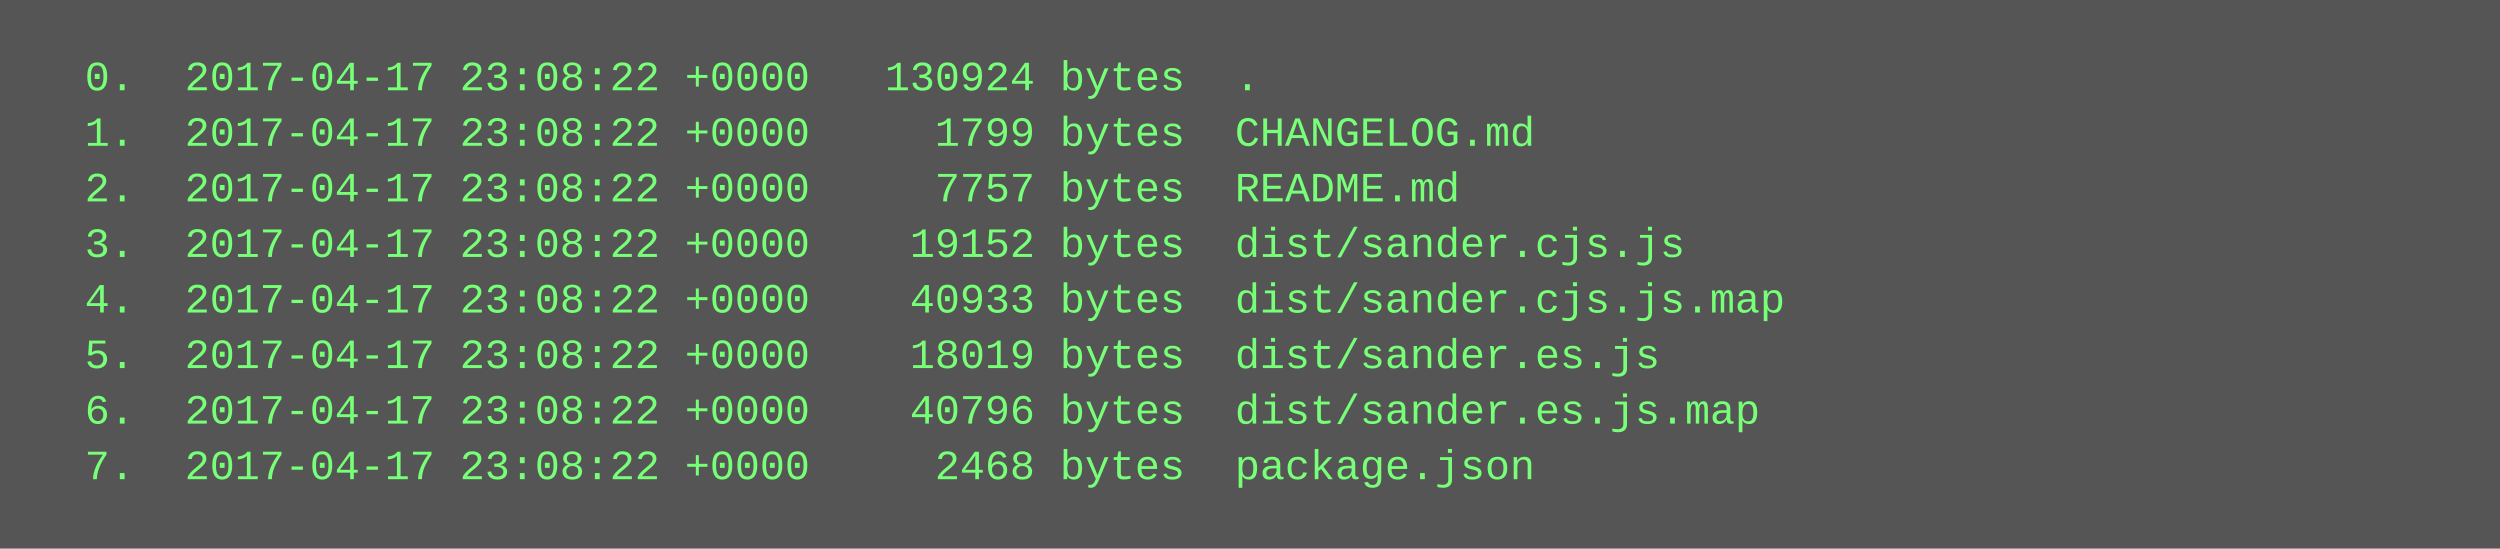
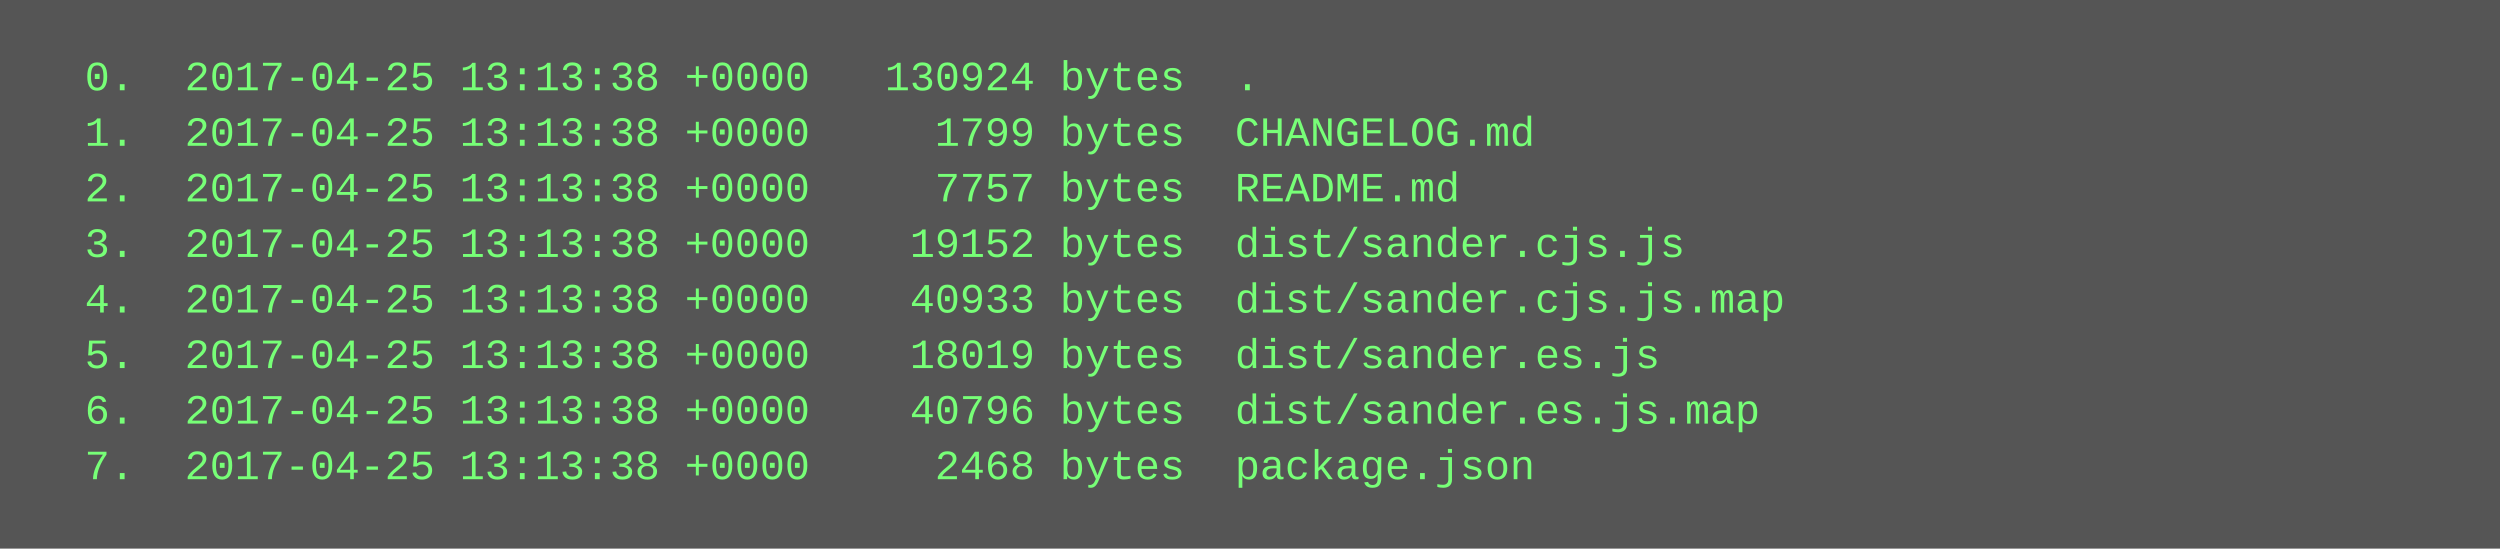
<svg xmlns="http://www.w3.org/2000/svg" height="158" width="720">
  <rect height="158" fill="#555" width="720" />
  <text fill="#7f7" font-family="Courier New" font-size="12" xml:space="preserve">
-     <tspan x="10" y="26">  0.  2017-04-17 23:08:22 +0000   130924 bytes  .</tspan>
-     <tspan x="10" y="42">  1.  2017-04-17 23:08:22 +0000     1799 bytes  CHANGELOG.md</tspan>
-     <tspan x="10" y="58">  2.  2017-04-17 23:08:22 +0000     7757 bytes  README.md</tspan>
-     <tspan x="10" y="74">  3.  2017-04-17 23:08:22 +0000    19152 bytes  dist/sander.cjs.js</tspan>
-     <tspan x="10" y="90">  4.  2017-04-17 23:08:22 +0000    40933 bytes  dist/sander.cjs.js.map</tspan>
-     <tspan x="10" y="106">  5.  2017-04-17 23:08:22 +0000    18019 bytes  dist/sander.es.js</tspan>
-     <tspan x="10" y="122">  6.  2017-04-17 23:08:22 +0000    40796 bytes  dist/sander.es.js.map</tspan>
-     <tspan x="10" y="138">  7.  2017-04-17 23:08:22 +0000     2468 bytes  package.json</tspan>
+     <tspan x="10" y="26">  0.  2017-04-25 13:13:38 +0000   130924 bytes  .</tspan>
+     <tspan x="10" y="42">  1.  2017-04-25 13:13:38 +0000     1799 bytes  CHANGELOG.md</tspan>
+     <tspan x="10" y="58">  2.  2017-04-25 13:13:38 +0000     7757 bytes  README.md</tspan>
+     <tspan x="10" y="74">  3.  2017-04-25 13:13:38 +0000    19152 bytes  dist/sander.cjs.js</tspan>
+     <tspan x="10" y="90">  4.  2017-04-25 13:13:38 +0000    40933 bytes  dist/sander.cjs.js.map</tspan>
+     <tspan x="10" y="106">  5.  2017-04-25 13:13:38 +0000    18019 bytes  dist/sander.es.js</tspan>
+     <tspan x="10" y="122">  6.  2017-04-25 13:13:38 +0000    40796 bytes  dist/sander.es.js.map</tspan>
+     <tspan x="10" y="138">  7.  2017-04-25 13:13:38 +0000     2468 bytes  package.json</tspan>
  </text>
</svg>
